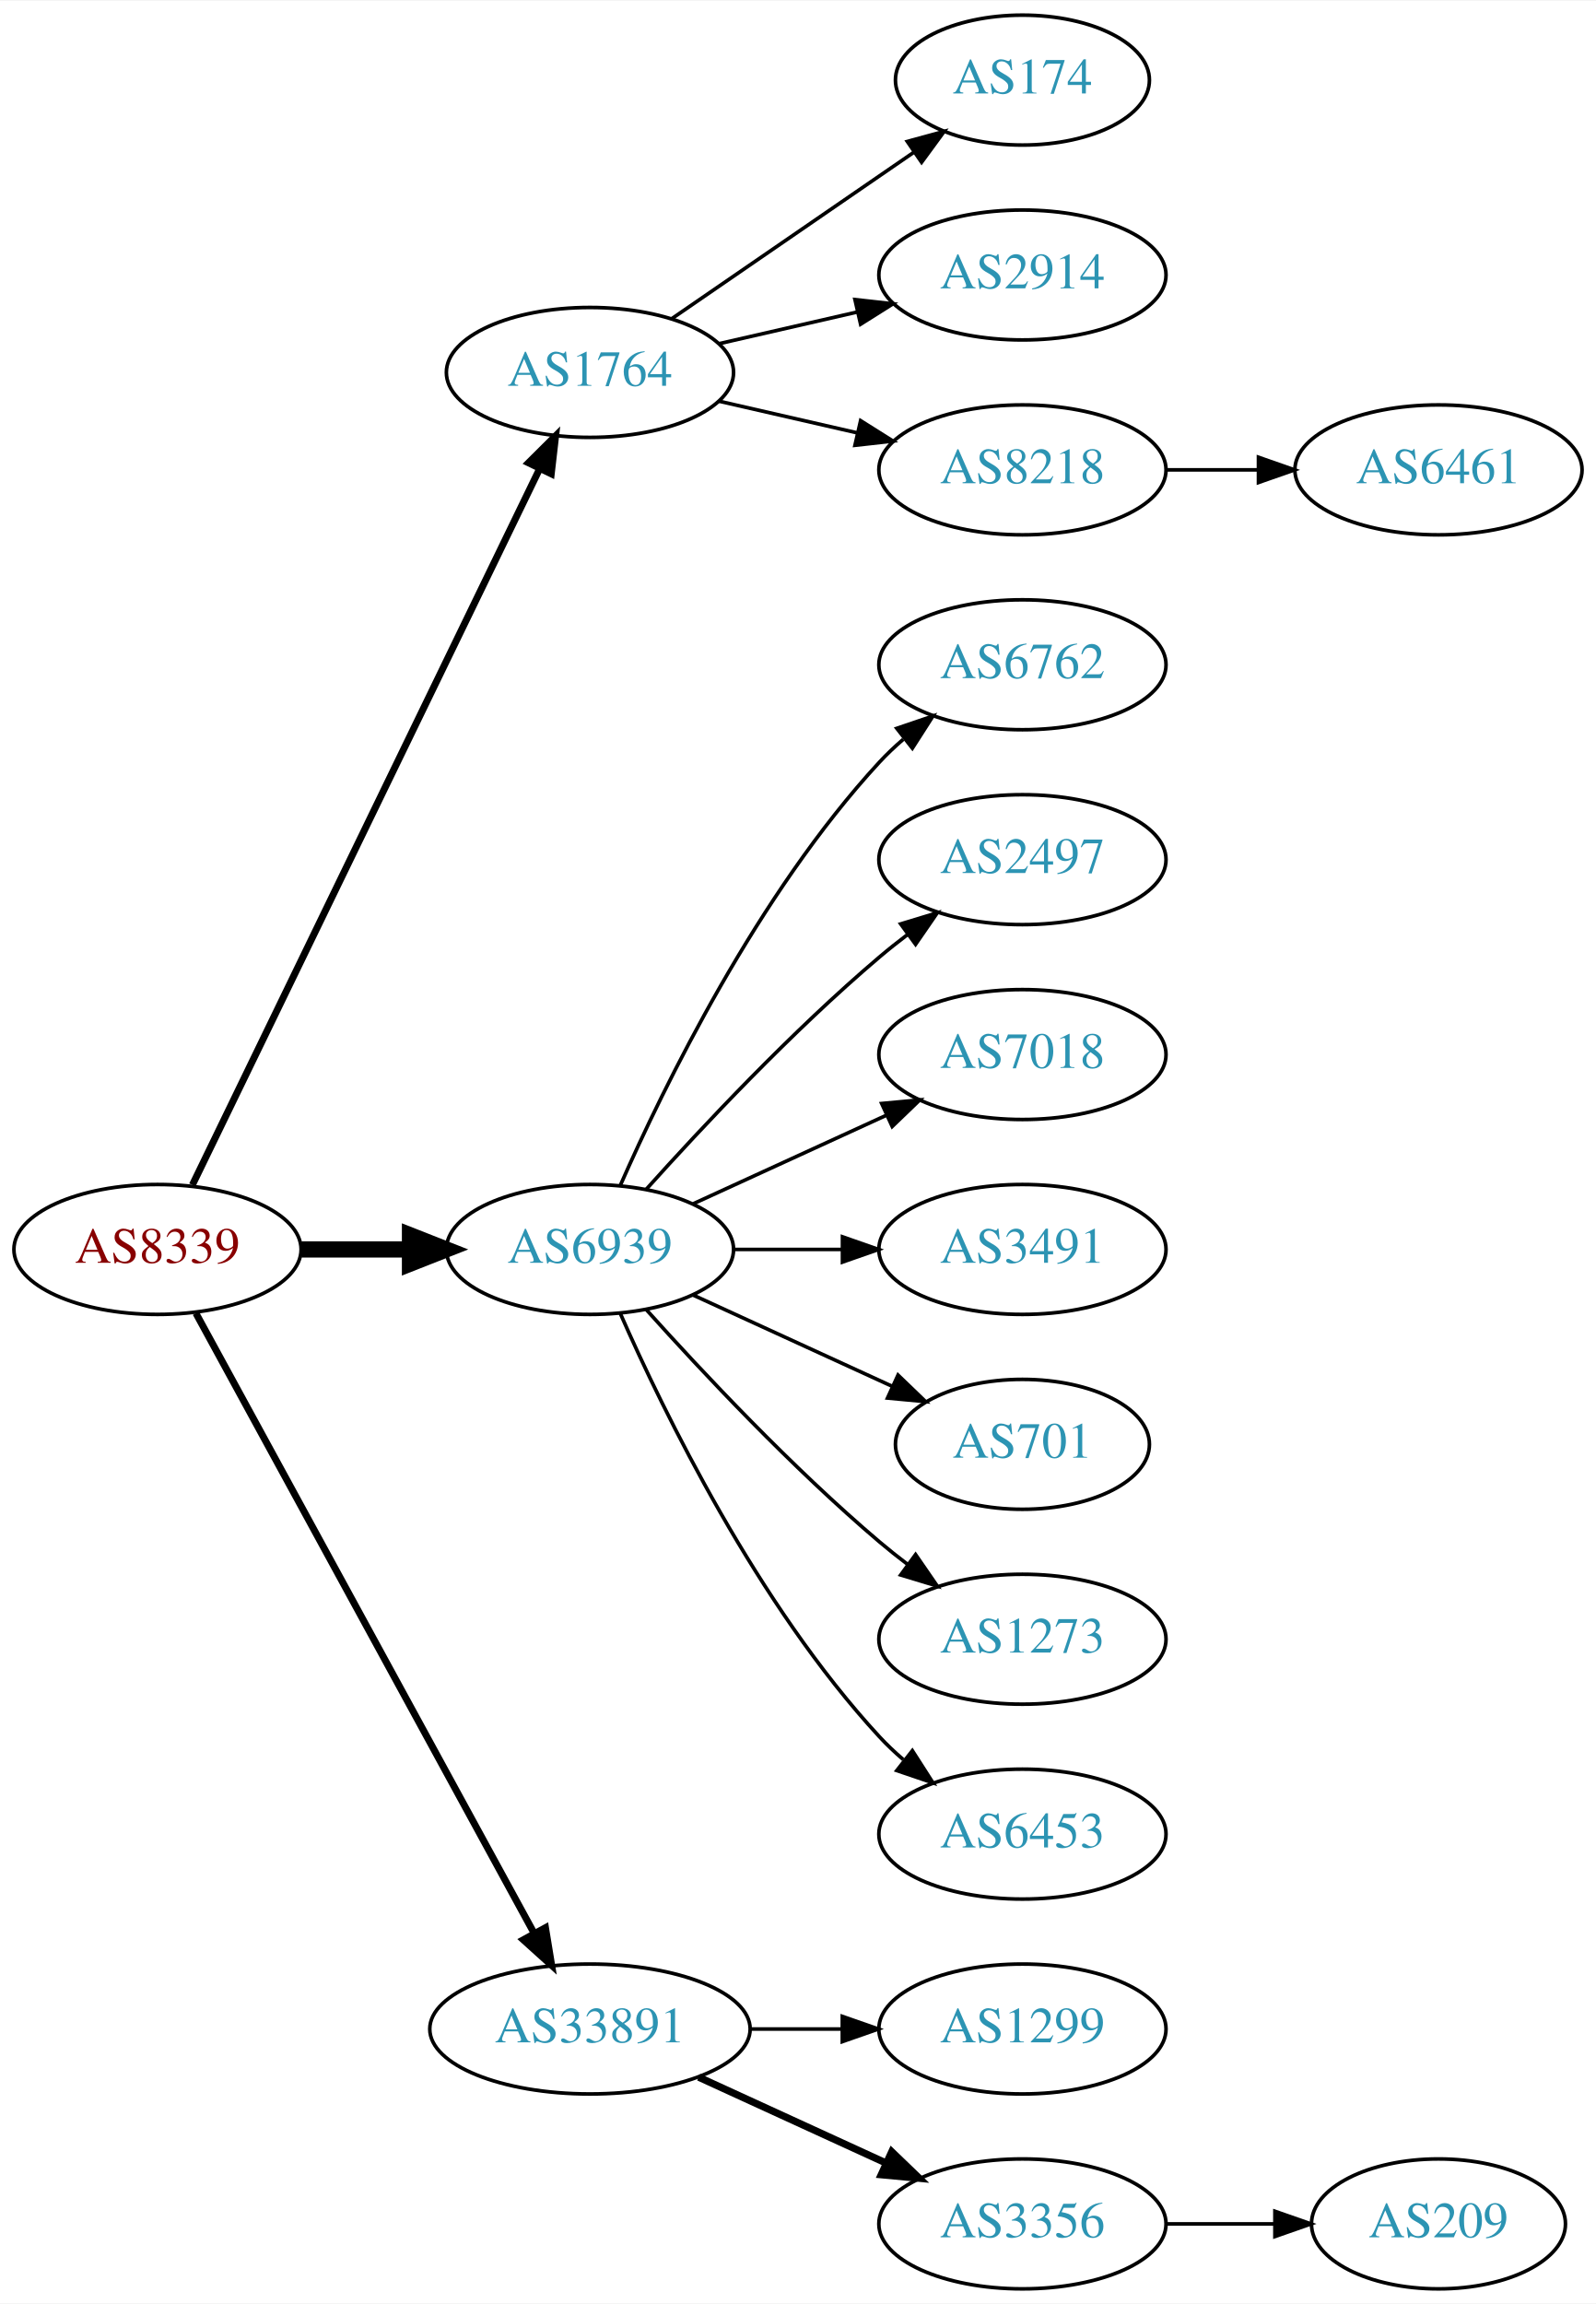
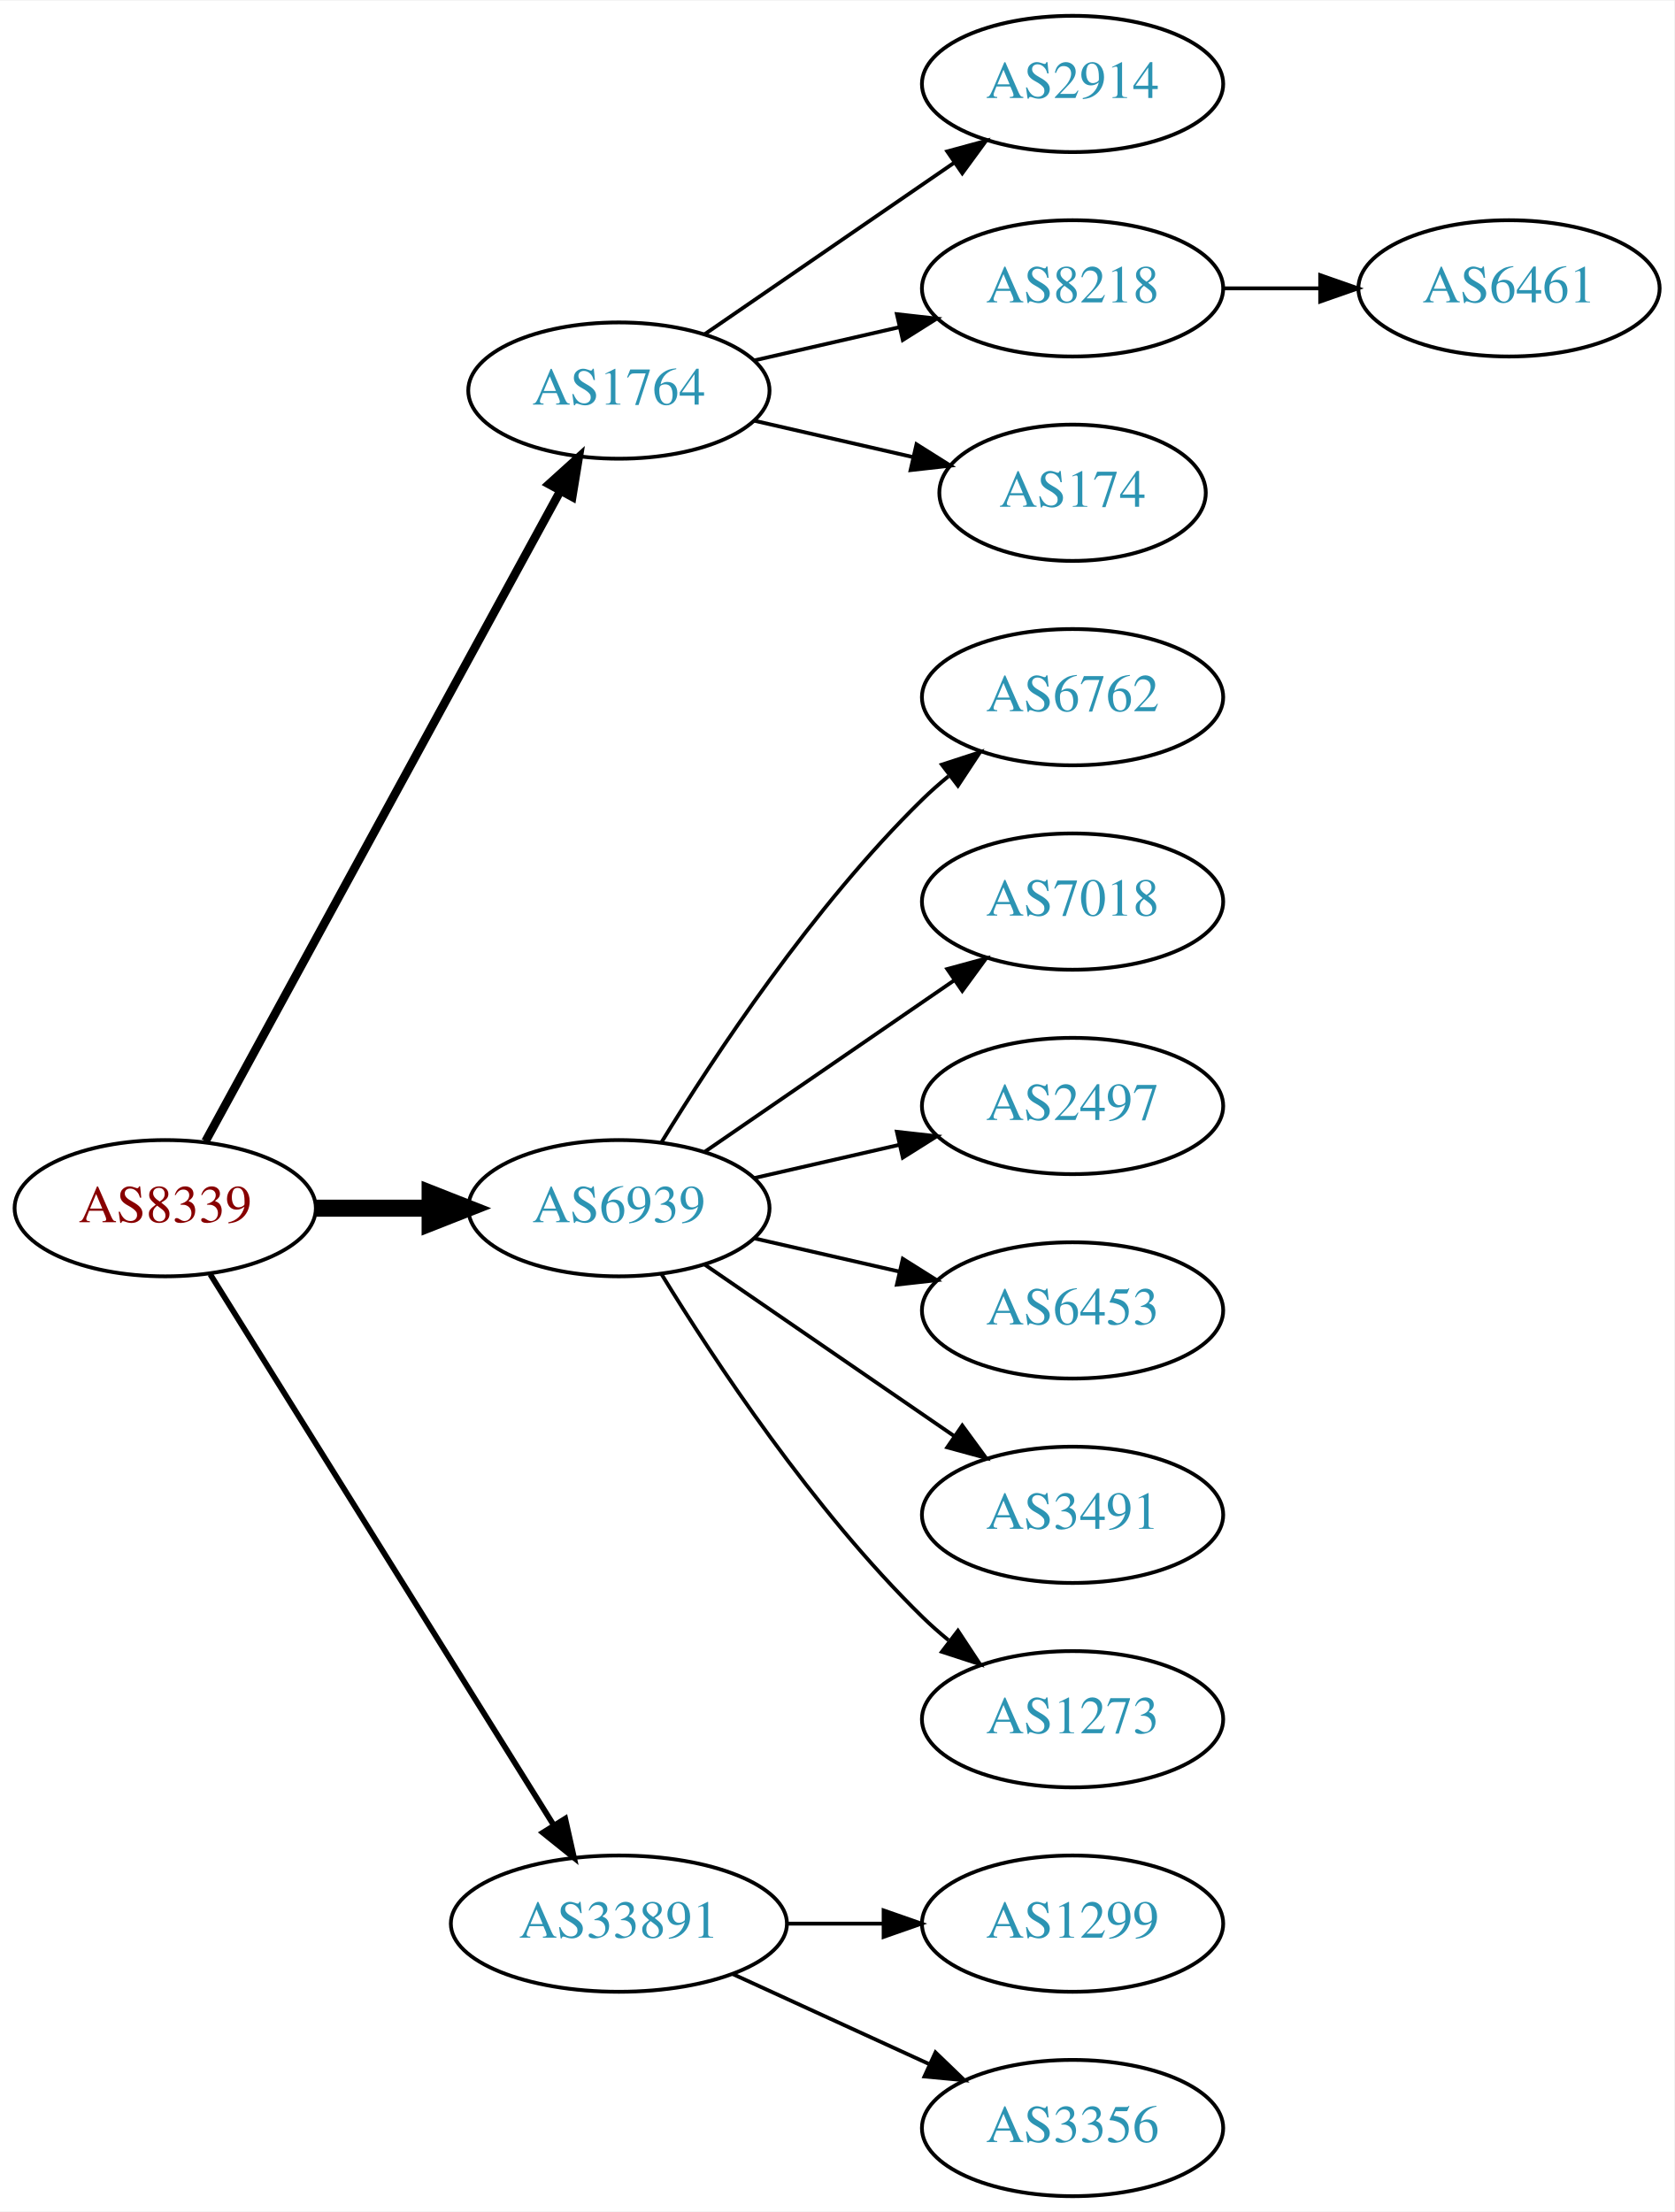
- <svg xmlns="http://www.w3.org/2000/svg" xmlns:xlink="http://www.w3.org/1999/xlink" width="442pt" height="638pt" viewBox="0.00 0.00 442.27 638.00">
-   <g id="graph0" class="graph" transform="scale(1 1) rotate(0) translate(4 634)">
-     <polygon fill="white" stroke="none" points="-4,4 -4,-634 438.271,-634 438.271,4 -4,4" />
+ <svg xmlns="http://www.w3.org/2000/svg" xmlns:xlink="http://www.w3.org/1999/xlink" width="442pt" height="584pt" viewBox="0.00 0.00 442.27 584.00">
+   <g id="graph0" class="graph" transform="scale(1 1) rotate(0) translate(4 580)">
+     <polygon fill="white" stroke="none" points="-4,4 -4,-580 438.271,-580 438.271,4 -4,4" />
    <g id="node1" class="node">
      <g id="a_node1">
        <a xlink:href="/asn/8339" xlink:title="AS8339 ~ kabelplus GmbH [AT]">
-           <ellipse fill="#ffffff" stroke="black" cx="39.647" cy="-288" rx="39.794" ry="18" />
-           <text text-anchor="middle" x="39.647" y="-284.3" font-family="Times,serif" font-size="14.00" fill="#880000">AS8339</text>
+           <ellipse fill="#ffffff" stroke="black" cx="39.647" cy="-261" rx="39.794" ry="18" />
+           <text text-anchor="middle" x="39.647" y="-257.3" font-family="Times,serif" font-size="14.00" fill="#880000">AS8339</text>
        </a>
      </g>
    </g>
    <g id="node2" class="node">
      <g id="a_node2">
        <a xlink:href="/asn/1764" xlink:title="AS1764 ~ NEXTLAYER-AS [AT]">
-           <ellipse fill="#ffffff" stroke="black" cx="159.489" cy="-531" rx="39.794" ry="18" />
-           <text text-anchor="middle" x="159.489" y="-527.3" font-family="Times,serif" font-size="14.00" fill="#2c94b3">AS1764</text>
+           <ellipse fill="#ffffff" stroke="black" cx="159.489" cy="-477" rx="39.794" ry="18" />
+           <text text-anchor="middle" x="159.489" y="-473.3" font-family="Times,serif" font-size="14.00" fill="#2c94b3">AS1764</text>
        </a>
      </g>
    </g>
    <g id="edge1" class="edge">
-       <path fill="none" stroke="black" stroke-width="1.929" d="M49.312,-305.868C69.792,-348.101 121.28,-454.272 145.506,-504.227" />
-       <polygon fill="black" stroke="black" stroke-width="1.929" points="142.457,-505.963 149.97,-513.433 148.756,-502.908 142.457,-505.963" />
+       <path fill="none" stroke="black" stroke-width="2.25" d="M50.29,-278.676C70.972,-316.584 119.684,-405.873 144.063,-450.559" />
+       <polygon fill="black" stroke="black" stroke-width="2.25" points="141.016,-452.28 148.878,-459.383 147.161,-448.928 141.016,-452.28" />
    </g>
    <g id="node3" class="node">
      <g id="a_node3">
        <a xlink:href="/asn/6939" xlink:title="AS6939 ~ Hurricane Electric LLC [US]">
-           <ellipse fill="#ffffff" stroke="black" cx="159.489" cy="-288" rx="39.794" ry="18" />
-           <text text-anchor="middle" x="159.489" y="-284.3" font-family="Times,serif" font-size="14.00" fill="#2c94b3">AS6939</text>
+           <ellipse fill="#ffffff" stroke="black" cx="159.489" cy="-261" rx="39.794" ry="18" />
+           <text text-anchor="middle" x="159.489" y="-257.3" font-family="Times,serif" font-size="14.00" fill="#2c94b3">AS6939</text>
        </a>
      </g>
    </g>
    <g id="edge2" class="edge">
-       <path fill="none" stroke="black" stroke-width="4.5" d="M79.559,-288C89.112,-288 99.462,-288 109.425,-288" />
-       <polygon fill="black" stroke="black" stroke-width="4.5" points="109.617,-291.938 119.617,-288 109.617,-284.063 109.617,-291.938" />
+       <path fill="none" stroke="black" stroke-width="4.5" d="M79.559,-261C89.112,-261 99.462,-261 109.425,-261" />
+       <polygon fill="black" stroke="black" stroke-width="4.5" points="109.617,-264.938 119.617,-261 109.617,-257.063 109.617,-264.938" />
    </g>
    <g id="node4" class="node">
      <g id="a_node4">
        <a xlink:href="/asn/33891" xlink:title="AS33891 ~ CORE-BACKBONE GMBH GLOBAL NETWORK [DE]">
          <ellipse fill="#ffffff" stroke="black" cx="159.489" cy="-72" rx="44.393" ry="18" />
          <text text-anchor="middle" x="159.489" y="-68.3" font-family="Times,serif" font-size="14.00" fill="#2c94b3">AS33891</text>
        </a>
      </g>
    </g>
    <g id="edge3" class="edge">
-       <path fill="none" stroke="black" stroke-width="1.929" d="M50.29,-270.324C70.972,-232.416 119.684,-143.127 144.063,-98.442" />
-       <polygon fill="black" stroke="black" stroke-width="1.929" points="147.161,-100.072 148.878,-89.618 141.016,-96.72 147.161,-100.072" />
+       <path fill="none" stroke="black" stroke-width="1.5" d="M51.522,-243.558C72.305,-210.225 117.766,-137.314 142.194,-98.134" />
+       <polygon fill="black" stroke="black" stroke-width="1.5" points="145.319,-99.737 147.64,-89.4 139.379,-96.034 145.319,-99.737" />
    </g>
    <g id="node5" class="node">
      <g id="a_node5">
-         <a xlink:href="/asn/174" xlink:title="AS174 ~ Cogent Communications [US]">
-           <ellipse fill="#ffffff" stroke="black" cx="279.332" cy="-612" rx="35.194" ry="18" />
-           <text text-anchor="middle" x="279.332" y="-608.3" font-family="Times,serif" font-size="14.00" fill="#2c94b3">AS174</text>
-         </a>
-       </g>
-     </g>
-     <g id="edge4" class="edge">
-       <path fill="none" stroke="black" d="M182.103,-545.857C200.941,-558.805 228.42,-577.693 249.196,-591.973" />
-       <polygon fill="black" stroke="black" points="247.421,-595.001 257.645,-597.781 251.386,-589.232 247.421,-595.001" />
-     </g>
-     <g id="node6" class="node">
-       <g id="a_node6">
        <a xlink:href="/asn/2914" xlink:title="AS2914 ~ NTT America, Inc. [US]">
          <ellipse fill="#ffffff" stroke="black" cx="279.332" cy="-558" rx="39.794" ry="18" />
          <text text-anchor="middle" x="279.332" y="-554.3" font-family="Times,serif" font-size="14.00" fill="#2c94b3">AS2914</text>
        </a>
      </g>
    </g>
-     <g id="edge5" class="edge">
-       <path fill="none" stroke="black" d="M195.208,-538.955C207.208,-541.704 220.829,-544.825 233.522,-547.733" />
-       <polygon fill="black" stroke="black" points="232.924,-551.187 243.453,-550.009 234.488,-544.364 232.924,-551.187" />
+     <g id="edge4" class="edge">
+       <path fill="none" stroke="black" d="M182.103,-491.857C200.592,-504.565 227.405,-522.995 248.035,-537.175" />
+       <polygon fill="black" stroke="black" points="246.232,-540.183 256.455,-542.963 250.197,-534.414 246.232,-540.183" />
    </g>
-     <g id="node7" class="node">
-       <g id="a_node7">
+     <g id="node6" class="node">
+       <g id="a_node6">
        <a xlink:href="/asn/8218" xlink:title="AS8218 ~ legacy Neotelecoms [FR]">
          <ellipse fill="#ffffff" stroke="black" cx="279.332" cy="-504" rx="39.794" ry="18" />
          <text text-anchor="middle" x="279.332" y="-500.3" font-family="Times,serif" font-size="14.00" fill="#2c94b3">AS8218</text>
        </a>
      </g>
    </g>
+     <g id="edge5" class="edge">
+       <path fill="none" stroke="black" d="M195.208,-484.955C207.208,-487.704 220.829,-490.825 233.522,-493.733" />
+       <polygon fill="black" stroke="black" points="232.924,-497.187 243.453,-496.009 234.488,-490.364 232.924,-497.187" />
+     </g>
+     <g id="node7" class="node">
+       <g id="a_node7">
+         <a xlink:href="/asn/174" xlink:title="AS174 ~ Cogent Communications [US]">
+           <ellipse fill="#ffffff" stroke="black" cx="279.332" cy="-450" rx="35.194" ry="18" />
+           <text text-anchor="middle" x="279.332" y="-446.3" font-family="Times,serif" font-size="14.00" fill="#2c94b3">AS174</text>
+         </a>
+       </g>
+     </g>
    <g id="edge6" class="edge">
-       <path fill="none" stroke="black" d="M195.208,-523.045C207.208,-520.296 220.829,-517.175 233.522,-514.267" />
-       <polygon fill="black" stroke="black" points="234.488,-517.636 243.453,-511.991 232.924,-510.813 234.488,-517.636" />
+       <path fill="none" stroke="black" d="M195.208,-469.045C208.301,-466.045 223.323,-462.604 236.964,-459.478" />
+       <polygon fill="black" stroke="black" points="238.105,-462.807 247.071,-457.162 236.542,-455.984 238.105,-462.807" />
    </g>
    <g id="node9" class="node">
      <g id="a_node9">
        <a xlink:href="/asn/6762" xlink:title="AS6762 ~ TELECOM ITALIA SPARKLE S.p.A. [IT]">
-           <ellipse fill="#ffffff" stroke="black" cx="279.332" cy="-450" rx="39.794" ry="18" />
-           <text text-anchor="middle" x="279.332" y="-446.3" font-family="Times,serif" font-size="14.00" fill="#2c94b3">AS6762</text>
+           <ellipse fill="#ffffff" stroke="black" cx="279.332" cy="-396" rx="39.794" ry="18" />
+           <text text-anchor="middle" x="279.332" y="-392.3" font-family="Times,serif" font-size="14.00" fill="#2c94b3">AS6762</text>
        </a>
      </g>
    </g>
    <g id="edge8" class="edge">
-       <path fill="none" stroke="black" d="M167.905,-305.761C179.973,-333.183 205.944,-386.473 239.685,-423 241.716,-425.198 243.954,-427.319 246.301,-429.34" />
-       <polygon fill="black" stroke="black" points="244.513,-432.386 254.545,-435.794 248.828,-426.874 244.513,-432.386" />
+       <path fill="none" stroke="black" d="M170.755,-278.44C184.563,-300.991 210.752,-340.722 239.685,-369 241.825,-371.092 244.142,-373.137 246.542,-375.106" />
+       <polygon fill="black" stroke="black" points="244.809,-378.185 254.884,-381.464 249.053,-372.618 244.809,-378.185" />
    </g>
    <g id="node10" class="node">
      <g id="a_node10">
-         <a xlink:href="/asn/2497" xlink:title="AS2497 ~ Internet Initiative Japan Inc. [JP]">
-           <ellipse fill="#ffffff" stroke="black" cx="279.332" cy="-396" rx="39.794" ry="18" />
-           <text text-anchor="middle" x="279.332" y="-392.3" font-family="Times,serif" font-size="14.00" fill="#2c94b3">AS2497</text>
-         </a>
-       </g>
-     </g>
-     <g id="edge9" class="edge">
-       <path fill="none" stroke="black" d="M175.135,-304.725C190.436,-321.765 215.533,-348.523 239.685,-369 242.182,-371.117 244.843,-373.232 247.554,-375.293" />
-       <polygon fill="black" stroke="black" points="245.591,-378.194 255.73,-381.266 249.72,-372.541 245.591,-378.194" />
-     </g>
-     <g id="node11" class="node">
-       <g id="a_node11">
        <a xlink:href="/asn/7018" xlink:title="AS7018 ~ AT&amp;T Services, Inc. [US]">
          <ellipse fill="#ffffff" stroke="black" cx="279.332" cy="-342" rx="39.794" ry="18" />
          <text text-anchor="middle" x="279.332" y="-338.3" font-family="Times,serif" font-size="14.00" fill="#2c94b3">AS7018</text>
        </a>
      </g>
    </g>
+     <g id="edge9" class="edge">
+       <path fill="none" stroke="black" d="M182.103,-275.857C200.592,-288.565 227.405,-306.995 248.035,-321.175" />
+       <polygon fill="black" stroke="black" points="246.232,-324.183 256.455,-326.963 250.197,-318.414 246.232,-324.183" />
+     </g>
+     <g id="node11" class="node">
+       <g id="a_node11">
+         <a xlink:href="/asn/2497" xlink:title="AS2497 ~ Internet Initiative Japan Inc. [JP]">
+           <ellipse fill="#ffffff" stroke="black" cx="279.332" cy="-288" rx="39.794" ry="18" />
+           <text text-anchor="middle" x="279.332" y="-284.3" font-family="Times,serif" font-size="14.00" fill="#2c94b3">AS2497</text>
+         </a>
+       </g>
+     </g>
    <g id="edge10" class="edge">
-       <path fill="none" stroke="black" d="M188.118,-300.661C204.075,-307.973 224.345,-317.261 241.628,-325.181" />
-       <polygon fill="black" stroke="black" points="240.327,-328.435 250.876,-329.419 243.243,-322.071 240.327,-328.435" />
+       <path fill="none" stroke="black" d="M195.208,-268.955C207.208,-271.704 220.829,-274.825 233.522,-277.733" />
+       <polygon fill="black" stroke="black" points="232.924,-281.187 243.453,-280.009 234.488,-274.364 232.924,-281.187" />
    </g>
    <g id="node12" class="node">
      <g id="a_node12">
-         <a xlink:href="/asn/3491" xlink:title="AS3491 ~ PCCW Global, Inc. [US]">
-           <ellipse fill="#ffffff" stroke="black" cx="279.332" cy="-288" rx="39.794" ry="18" />
-           <text text-anchor="middle" x="279.332" y="-284.3" font-family="Times,serif" font-size="14.00" fill="#2c94b3">AS3491</text>
+         <a xlink:href="/asn/6453" xlink:title="AS6453 ~ TATA COMMUNICATIONS (AMERICA) INC [US]">
+           <ellipse fill="#ffffff" stroke="black" cx="279.332" cy="-234" rx="39.794" ry="18" />
+           <text text-anchor="middle" x="279.332" y="-230.3" font-family="Times,serif" font-size="14.00" fill="#2c94b3">AS6453</text>
        </a>
      </g>
    </g>
    <g id="edge11" class="edge">
-       <path fill="none" stroke="black" d="M199.402,-288C208.955,-288 219.305,-288 229.267,-288" />
-       <polygon fill="black" stroke="black" points="229.46,-291.5 239.46,-288 229.46,-284.5 229.46,-291.5" />
+       <path fill="none" stroke="black" d="M195.208,-253.045C207.208,-250.296 220.829,-247.175 233.522,-244.267" />
+       <polygon fill="black" stroke="black" points="234.488,-247.636 243.453,-241.991 232.924,-240.813 234.488,-247.636" />
    </g>
    <g id="node13" class="node">
      <g id="a_node13">
-         <a xlink:href="/asn/701" xlink:title="AS701 ~ UUNET [US]">
-           <ellipse fill="#ffffff" stroke="black" cx="279.332" cy="-234" rx="35.194" ry="18" />
-           <text text-anchor="middle" x="279.332" y="-230.3" font-family="Times,serif" font-size="14.00" fill="#2c94b3">AS701</text>
+         <a xlink:href="/asn/3491" xlink:title="AS3491 ~ PCCW Global, Inc. [US]">
+           <ellipse fill="#ffffff" stroke="black" cx="279.332" cy="-180" rx="39.794" ry="18" />
+           <text text-anchor="middle" x="279.332" y="-176.3" font-family="Times,serif" font-size="14.00" fill="#2c94b3">AS3491</text>
        </a>
      </g>
    </g>
    <g id="edge12" class="edge">
-       <path fill="none" stroke="black" d="M188.118,-275.339C204.534,-267.817 225.516,-258.202 243.113,-250.139" />
-       <polygon fill="black" stroke="black" points="244.857,-253.189 252.49,-245.842 241.941,-246.826 244.857,-253.189" />
+       <path fill="none" stroke="black" d="M182.103,-246.143C200.592,-233.435 227.405,-215.005 248.035,-200.825" />
+       <polygon fill="black" stroke="black" points="250.197,-203.586 256.455,-195.037 246.232,-197.817 250.197,-203.586" />
    </g>
    <g id="node14" class="node">
      <g id="a_node14">
        <a xlink:href="/asn/1273" xlink:title="AS1273 ~ Vodafone Group PLC [EU]">
-           <ellipse fill="#ffffff" stroke="black" cx="279.332" cy="-180" rx="39.794" ry="18" />
-           <text text-anchor="middle" x="279.332" y="-176.3" font-family="Times,serif" font-size="14.00" fill="#2c94b3">AS1273</text>
+           <ellipse fill="#ffffff" stroke="black" cx="279.332" cy="-126" rx="39.794" ry="18" />
+           <text text-anchor="middle" x="279.332" y="-122.3" font-family="Times,serif" font-size="14.00" fill="#2c94b3">AS1273</text>
        </a>
      </g>
    </g>
    <g id="edge13" class="edge">
-       <path fill="none" stroke="black" d="M175.135,-271.275C190.436,-254.235 215.533,-227.477 239.685,-207 242.182,-204.883 244.843,-202.768 247.554,-200.707" />
-       <polygon fill="black" stroke="black" points="249.72,-203.459 255.73,-194.734 245.591,-197.806 249.72,-203.459" />
+       <path fill="none" stroke="black" d="M170.755,-243.56C184.563,-221.009 210.752,-181.278 239.685,-153 241.825,-150.908 244.142,-148.863 246.542,-146.894" />
+       <polygon fill="black" stroke="black" points="249.053,-149.382 254.884,-140.536 244.809,-143.815 249.053,-149.382" />
    </g>
    <g id="node15" class="node">
      <g id="a_node15">
-         <a xlink:href="/asn/6453" xlink:title="AS6453 ~ TATA COMMUNICATIONS (AMERICA) INC [US]">
-           <ellipse fill="#ffffff" stroke="black" cx="279.332" cy="-126" rx="39.794" ry="18" />
-           <text text-anchor="middle" x="279.332" y="-122.3" font-family="Times,serif" font-size="14.00" fill="#2c94b3">AS6453</text>
-         </a>
-       </g>
-     </g>
-     <g id="edge14" class="edge">
-       <path fill="none" stroke="black" d="M167.905,-270.239C179.973,-242.817 205.944,-189.527 239.685,-153 241.716,-150.802 243.954,-148.681 246.301,-146.66" />
-       <polygon fill="black" stroke="black" points="248.828,-149.126 254.545,-140.206 244.513,-143.614 248.828,-149.126" />
-     </g>
-     <g id="node16" class="node">
-       <g id="a_node16">
        <a xlink:href="/asn/1299" xlink:title="AS1299 ~ Telia Carrier [EU]">
          <ellipse fill="#ffffff" stroke="black" cx="279.332" cy="-72" rx="39.794" ry="18" />
          <text text-anchor="middle" x="279.332" y="-68.3" font-family="Times,serif" font-size="14.00" fill="#2c94b3">AS1299</text>
        </a>
      </g>
    </g>
-     <g id="edge15" class="edge">
+     <g id="edge14" class="edge">
      <path fill="none" stroke="black" d="M203.7,-72C212.013,-72 220.775,-72 229.258,-72" />
      <polygon fill="black" stroke="black" points="229.416,-75.5 239.416,-72 229.416,-68.5 229.416,-75.5" />
    </g>
-     <g id="node17" class="node">
-       <g id="a_node17">
+     <g id="node16" class="node">
+       <g id="a_node16">
        <a xlink:href="/asn/3356" xlink:title="AS3356 ~ Level 3 Parent, LLC [US]">
          <ellipse fill="#ffffff" stroke="black" cx="279.332" cy="-18" rx="39.794" ry="18" />
          <text text-anchor="middle" x="279.332" y="-14.3" font-family="Times,serif" font-size="14.00" fill="#2c94b3">AS3356</text>
        </a>
      </g>
    </g>
-     <g id="edge16" class="edge">
-       <path fill="none" stroke="black" stroke-width="2" d="M189.619,-58.652C205.23,-51.498 224.628,-42.609 241.3,-34.969" />
-       <polygon fill="black" stroke="black" stroke-width="2" points="243.119,-37.986 250.752,-30.638 240.203,-31.622 243.119,-37.986" />
+     <g id="edge15" class="edge">
+       <path fill="none" stroke="black" d="M189.619,-58.652C205.23,-51.498 224.628,-42.609 241.3,-34.969" />
+       <polygon fill="black" stroke="black" points="243.119,-37.986 250.752,-30.638 240.203,-31.622 243.119,-37.986" />
    </g>
    <g id="node8" class="node">
      <g id="a_node8">
-         <a xlink:href="/asn/6461" xlink:title="AS6461 ~ Zayo Bandwidth [US]">
+         <a xlink:href="/asn/6461" xlink:title="AS6461 ~ ZAYO-6461 [US]">
          <ellipse fill="#ffffff" stroke="black" cx="394.625" cy="-504" rx="39.794" ry="18" />
          <text text-anchor="middle" x="394.625" y="-500.3" font-family="Times,serif" font-size="14.00" fill="#2c94b3">AS6461</text>
        </a>
      </g>
    </g>
    <g id="edge7" class="edge">
      <path fill="none" stroke="black" d="M319.004,-504C327.207,-504 335.971,-504 344.503,-504" />
      <polygon fill="black" stroke="black" points="344.742,-507.5 354.742,-504 344.742,-500.5 344.742,-507.5" />
    </g>
-     <g id="node18" class="node">
-       <g id="a_node18">
-         <a xlink:href="/asn/209" xlink:title="AS209 ~ CenturyLink Communications, LLC [US]">
-           <ellipse fill="#ffffff" stroke="black" cx="394.625" cy="-18" rx="35.194" ry="18" />
-           <text text-anchor="middle" x="394.625" y="-14.3" font-family="Times,serif" font-size="14.00" fill="#2c94b3">AS209</text>
-         </a>
-       </g>
-     </g>
-     <g id="edge17" class="edge">
-       <path fill="none" stroke="black" d="M319.004,-18C328.709,-18 339.2,-18 349.163,-18" />
-       <polygon fill="black" stroke="black" points="349.299,-21.5 359.299,-18 349.299,-14.5 349.299,-21.5" />
-     </g>
  </g>
</svg>
